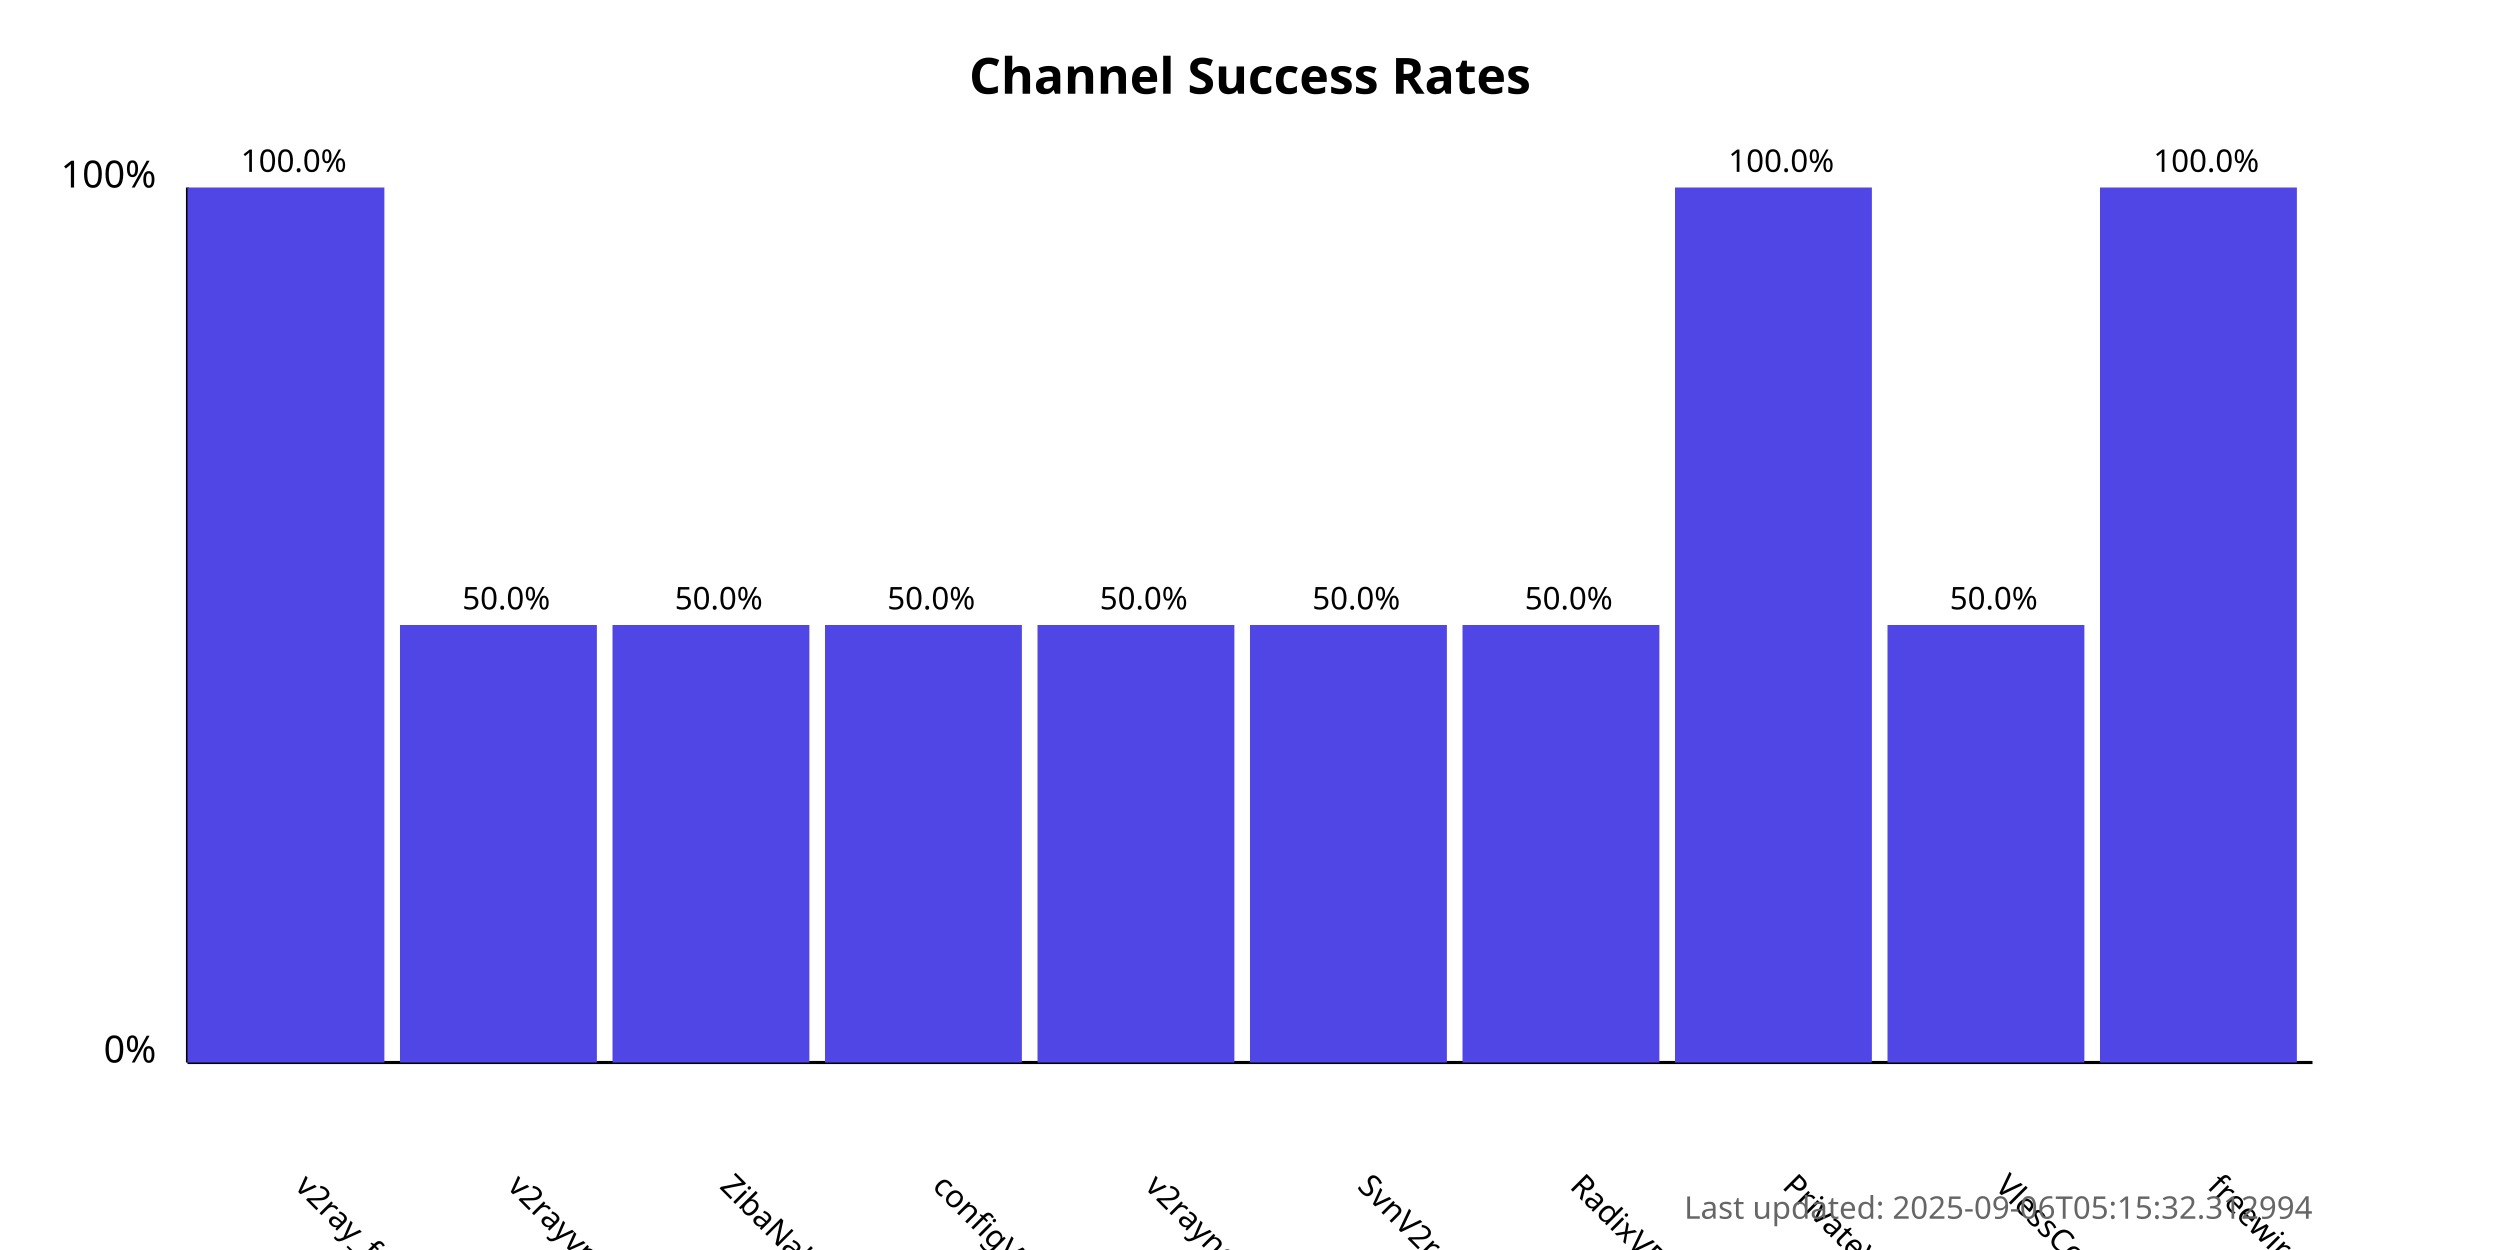
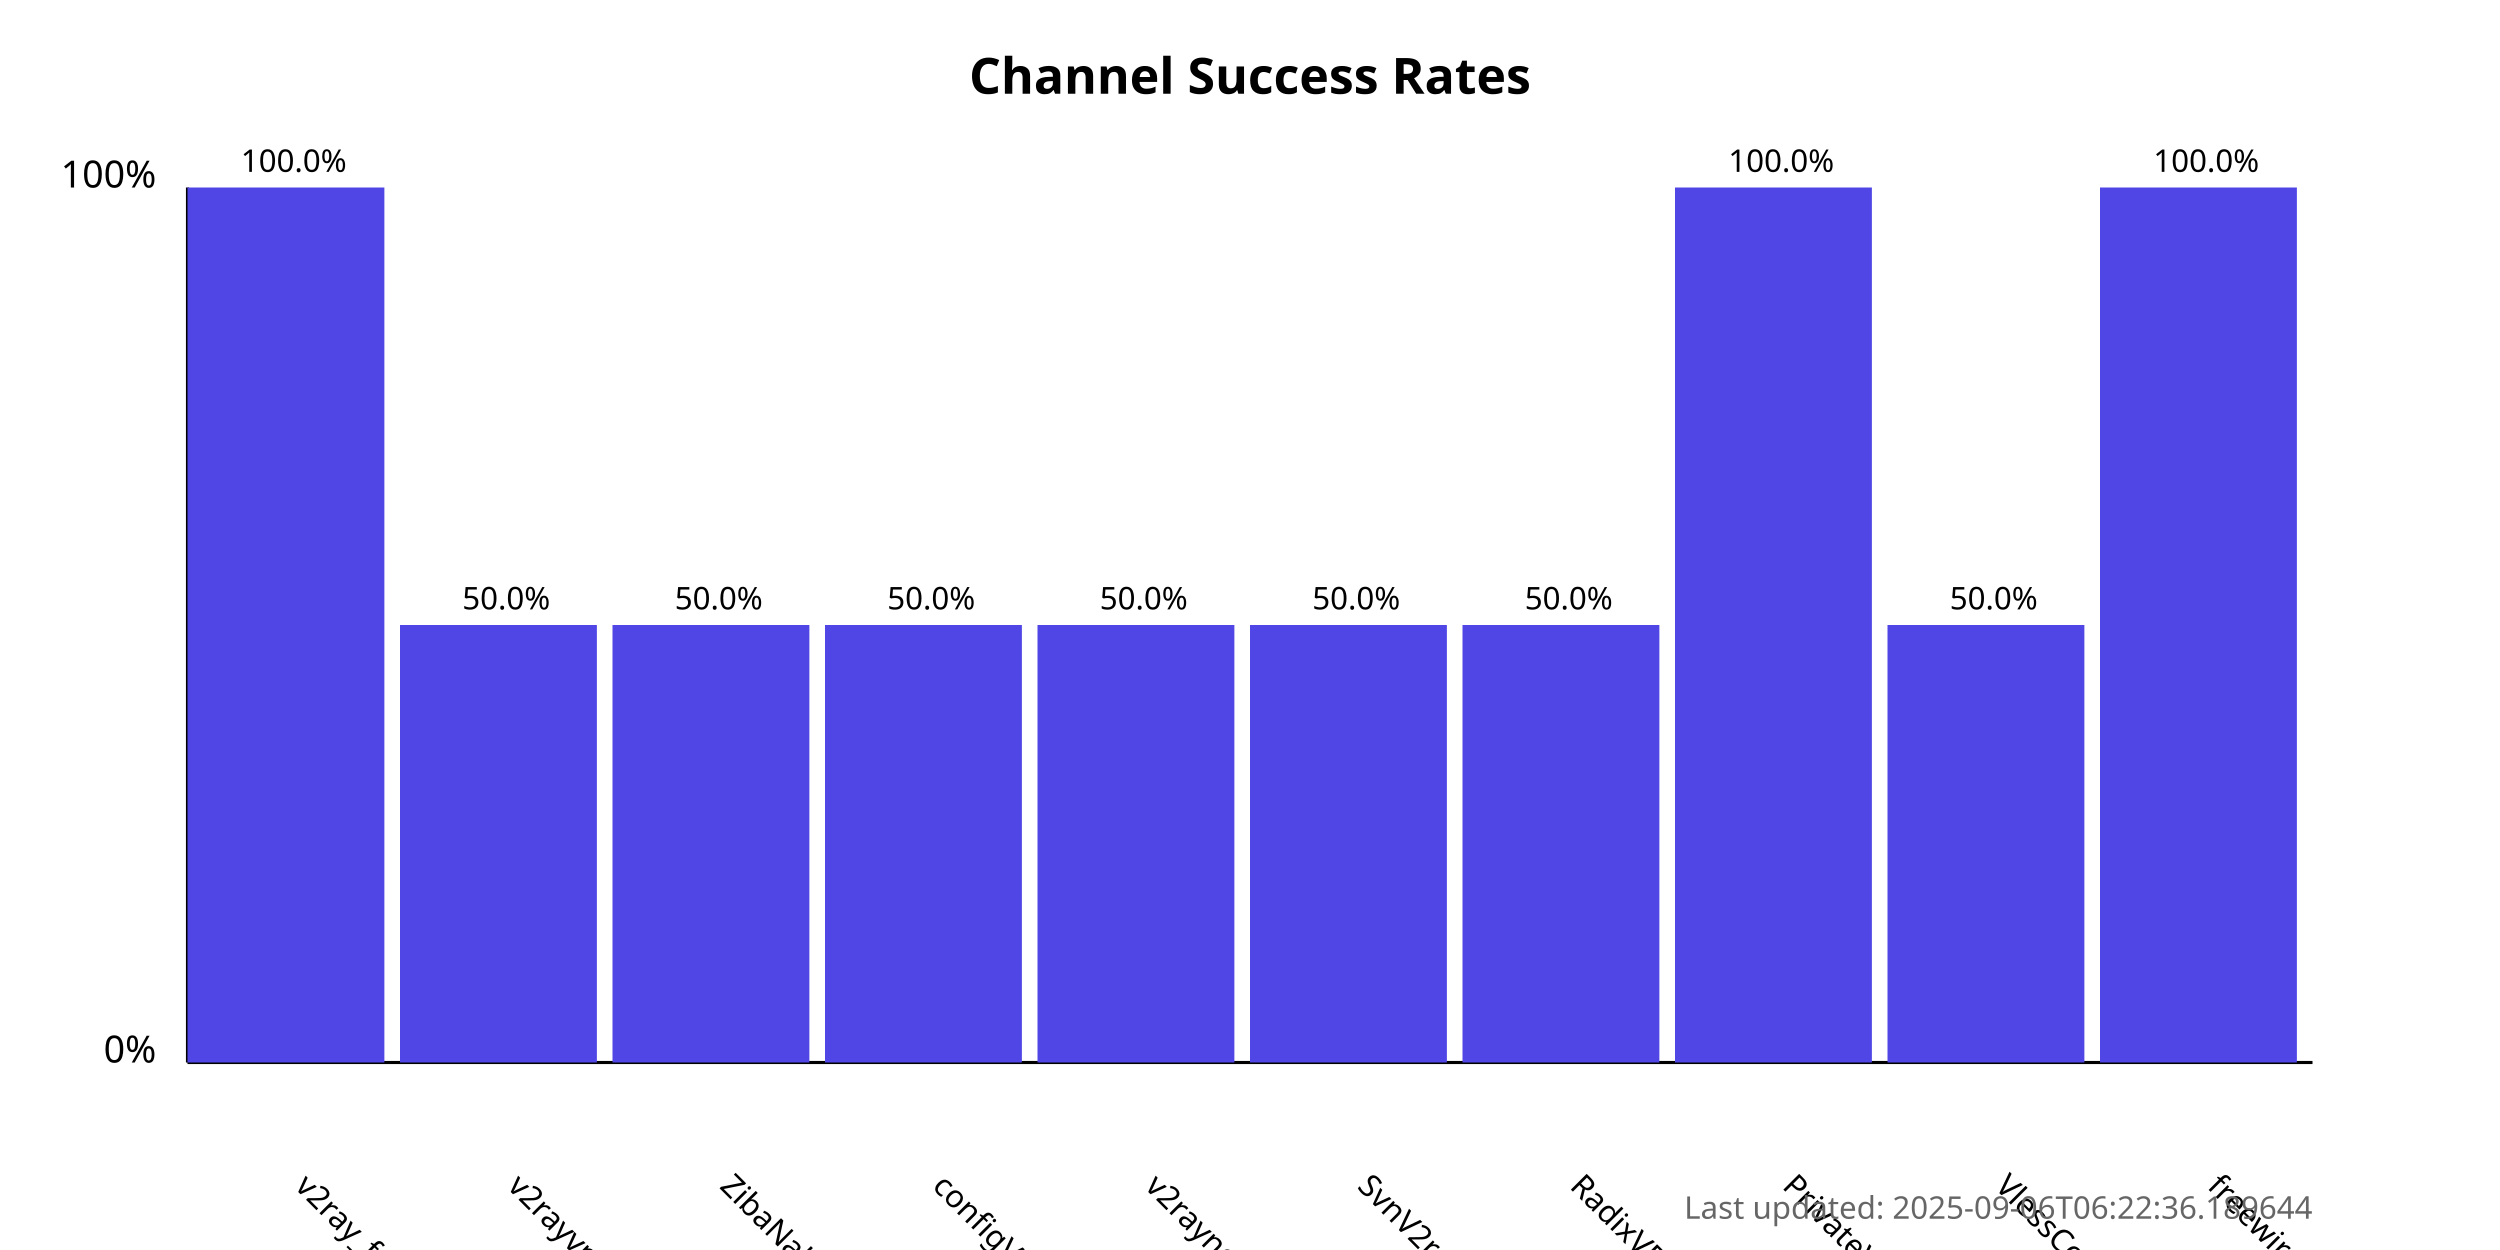
<svg xmlns="http://www.w3.org/2000/svg" width="800" height="400">
  <style>
            .chart-title { font: bold 16px sans-serif; }
            .axis-label { font: 12px sans-serif; }
            .tick-label { font: 10px sans-serif; }
            .bar { fill: #4f46e5; }
            .bar:hover { fill: #6366f1; }
            .timestamp { font: 10px sans-serif; fill: #666; }
        </style>
  <text x="400.0" y="30" text-anchor="middle" class="chart-title">
            Channel Success Rates
        </text>
  <line x1="60" y1="340" x2="60" y2="60" stroke="black" stroke-width="1" />
  <line x1="60" y1="340" x2="740" y2="340" stroke="black" stroke-width="1" />
  <text x="50" y="340" text-anchor="end" class="axis-label">0%</text>
  <text x="50" y="60" text-anchor="end" class="axis-label">100%</text>
  <g>
    <rect x="60" y="60.0" width="63.0" height="280.0" class="bar" />
    <text x="94.0" y="380" transform="rotate(45, 94.0, 380)" text-anchor="start" class="tick-label">
                v2ray_free_conf
            </text>
    <text x="94.0" y="55.0" text-anchor="middle" class="tick-label">
                100.0%
            </text>
  </g>
  <g>
    <rect x="128.0" y="200.0" width="63.0" height="140.0" class="bar" />
    <text x="162.0" y="380" transform="rotate(45, 162.0, 380)" text-anchor="start" class="tick-label">
                v2rayvpno
            </text>
    <text x="162.0" y="195.0" text-anchor="middle" class="tick-label">
                50.0%
            </text>
  </g>
  <g>
    <rect x="196.0" y="200.0" width="63.0" height="140.0" class="bar" />
    <text x="230.0" y="380" transform="rotate(45, 230.0, 380)" text-anchor="start" class="tick-label">
                ZibaNabz
            </text>
    <text x="230.0" y="195.0" text-anchor="middle" class="tick-label">
                50.0%
            </text>
  </g>
  <g>
    <rect x="264.0" y="200.0" width="63.0" height="140.0" class="bar" />
    <text x="298.0" y="380" transform="rotate(45, 298.0, 380)" text-anchor="start" class="tick-label">
                configV2rayForFree
            </text>
    <text x="298.0" y="195.0" text-anchor="middle" class="tick-label">
                50.0%
            </text>
  </g>
  <g>
    <rect x="332.0" y="200.0" width="63.0" height="140.0" class="bar" />
    <text x="366.0" y="380" transform="rotate(45, 366.0, 380)" text-anchor="start" class="tick-label">
                v2rayngvpn
            </text>
    <text x="366.0" y="195.0" text-anchor="middle" class="tick-label">
                50.0%
            </text>
  </g>
  <g>
    <rect x="400.0" y="200.0" width="63.0" height="140.0" class="bar" />
    <text x="434.0" y="380" transform="rotate(45, 434.0, 380)" text-anchor="start" class="tick-label">
                SvnV2ray
            </text>
    <text x="434.0" y="195.0" text-anchor="middle" class="tick-label">
                50.0%
            </text>
  </g>
  <g>
    <rect x="468.0" y="200.0" width="63.0" height="140.0" class="bar" />
    <text x="502.0" y="380" transform="rotate(45, 502.0, 380)" text-anchor="start" class="tick-label">
                RadixVPN
            </text>
    <text x="502.0" y="195.0" text-anchor="middle" class="tick-label">
                50.0%
            </text>
  </g>
  <g>
    <rect x="536.0" y="60.0" width="63.0" height="280.0" class="bar" />
    <text x="570.0" y="380" transform="rotate(45, 570.0, 380)" text-anchor="start" class="tick-label">
                PrivateVPNs
            </text>
    <text x="570.0" y="55.0" text-anchor="middle" class="tick-label">
                100.0%
            </text>
  </g>
  <g>
    <rect x="604.0" y="200.0" width="63.0" height="140.0" class="bar" />
    <text x="638.0" y="380" transform="rotate(45, 638.0, 380)" text-anchor="start" class="tick-label">
                VlessConfig
            </text>
    <text x="638.0" y="195.0" text-anchor="middle" class="tick-label">
                50.0%
            </text>
  </g>
  <g>
    <rect x="672.0" y="60.0" width="63.0" height="280.0" class="bar" />
    <text x="706.0" y="380" transform="rotate(45, 706.0, 380)" text-anchor="start" class="tick-label">
                freewireguard
            </text>
    <text x="706.0" y="55.0" text-anchor="middle" class="tick-label">
                100.0%
            </text>
  </g>
  <text x="740" y="390" text-anchor="end" class="timestamp">
-             Last updated: 2025-09-06T05:15:32.312994
+             Last updated: 2025-09-06T06:22:36.189644
        </text>
</svg>
